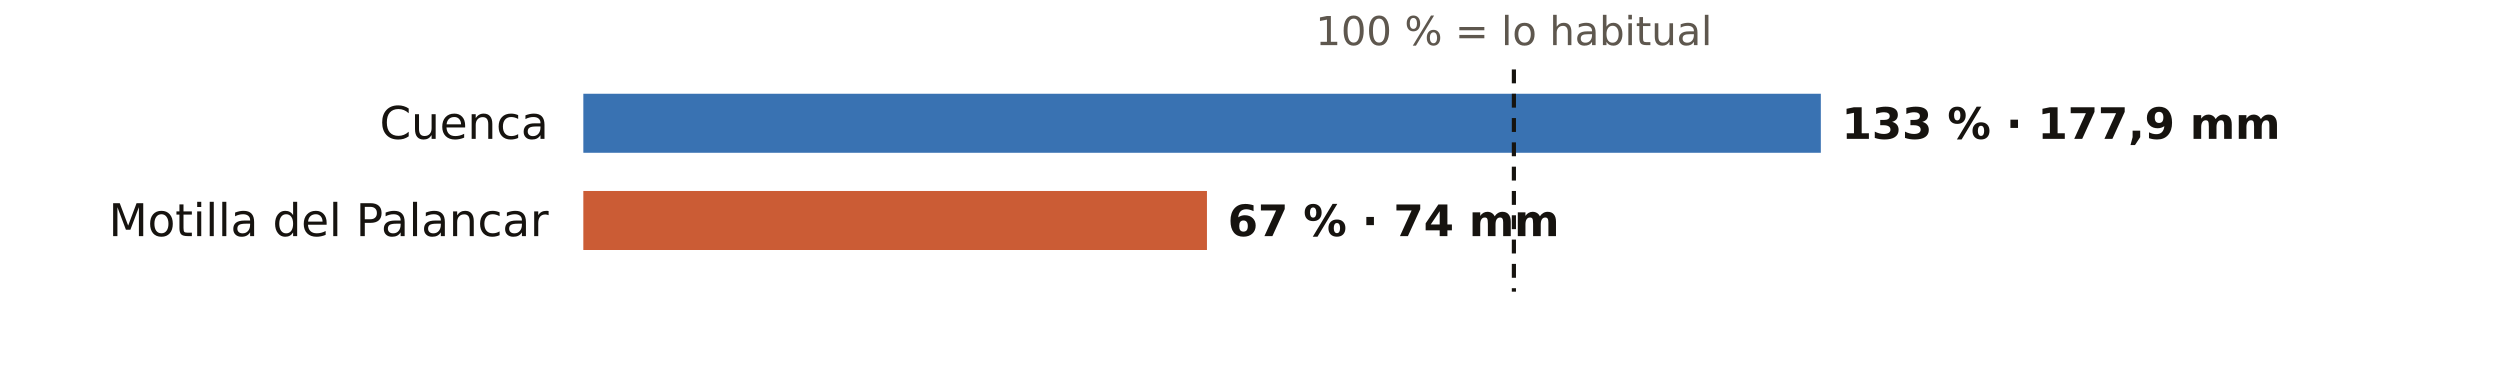
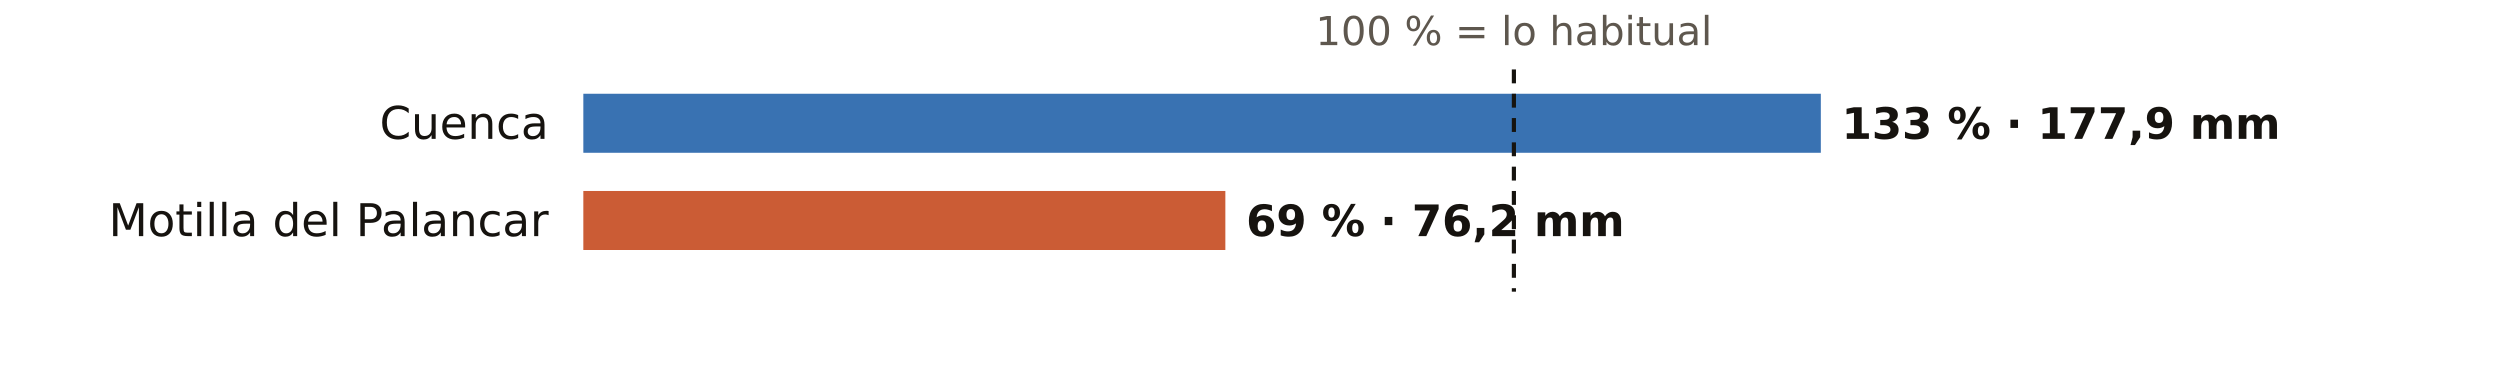
<svg xmlns="http://www.w3.org/2000/svg" viewBox="0 0 720 108" width="720" height="108" role="img" aria-label="El otoño en los pluviómetros de AEMET de Cuenca: % de lo habitual">
  <rect width="720" height="108" fill="#FFFFFF" />
  <text x="436.0" y="13.0" font-size="11.5" fill="#5E574E" text-anchor="middle" font-weight="400" font-family="Public Sans, DejaVu Sans, Arial, sans-serif">100 % = lo habitual</text>
  <text x="158.0" y="40.0" font-size="13" fill="#16130F" text-anchor="end" font-weight="500" font-family="Public Sans, DejaVu Sans, Arial, sans-serif">Cuenca</text>
  <rect x="168" y="27" width="356.4" height="17" fill="#1F5FA8" opacity="0.88" />
  <text x="530.4" y="40.0" font-size="12.5" fill="#16130F" text-anchor="start" font-weight="600" font-family="Public Sans, DejaVu Sans, Arial, sans-serif">133 % · 177,9 mm</text>
  <text x="158.0" y="68.0" font-size="13" fill="#16130F" text-anchor="end" font-weight="500" font-family="Public Sans, DejaVu Sans, Arial, sans-serif">Motilla del Palancar</text>
-   <rect x="168" y="55" width="179.6" height="17" fill="#C4461A" opacity="0.88" />
-   <text x="353.6" y="68.0" font-size="12.5" fill="#16130F" text-anchor="start" font-weight="600" font-family="Public Sans, DejaVu Sans, Arial, sans-serif">67 % · 74 mm</text>
+   <rect x="168" y="55" width="184.9" height="17" fill="#C4461A" opacity="0.88" />
+   <text x="358.9" y="68.0" font-size="12.5" fill="#16130F" text-anchor="start" font-weight="600" font-family="Public Sans, DejaVu Sans, Arial, sans-serif">69 % · 76,2 mm</text>
  <line x1="436.0" x2="436.0" y1="20" y2="84" stroke="#16130F" stroke-width="1.2" stroke-dasharray="4 3" />
</svg>
